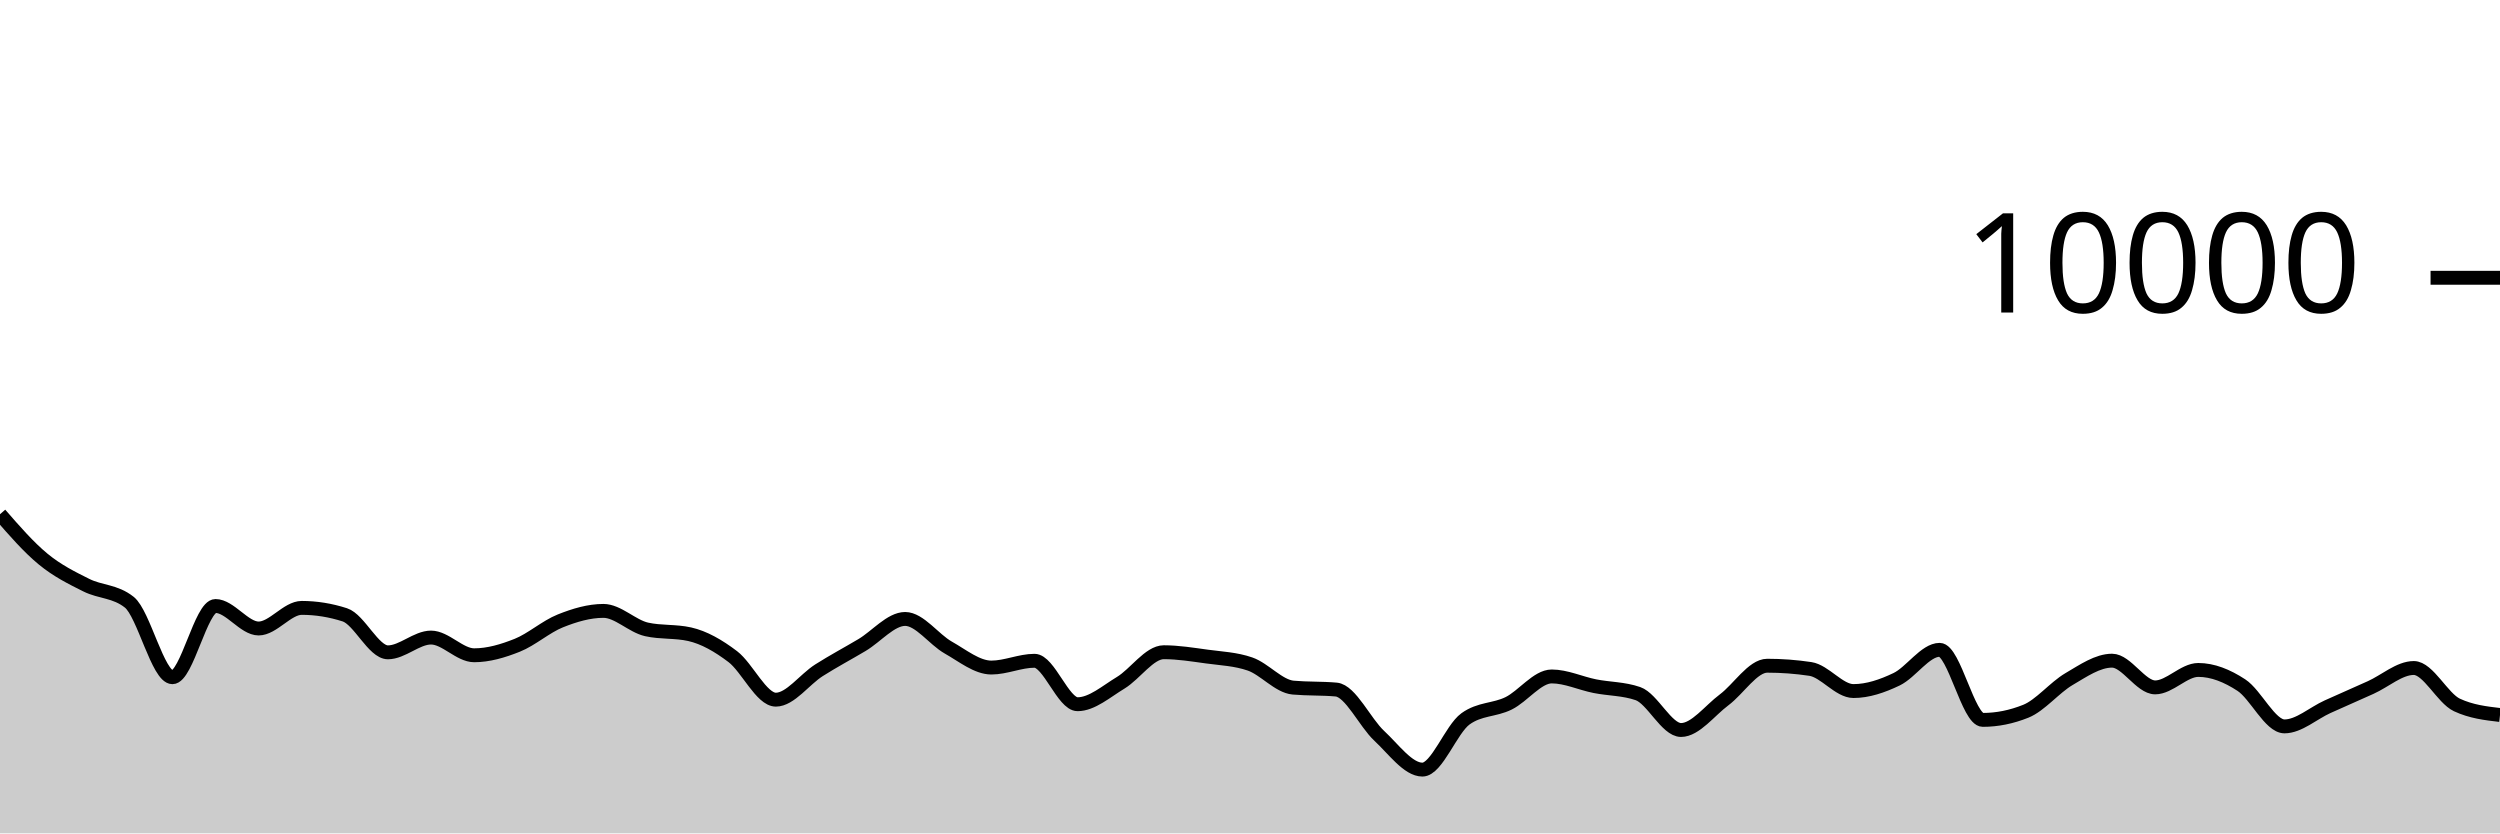
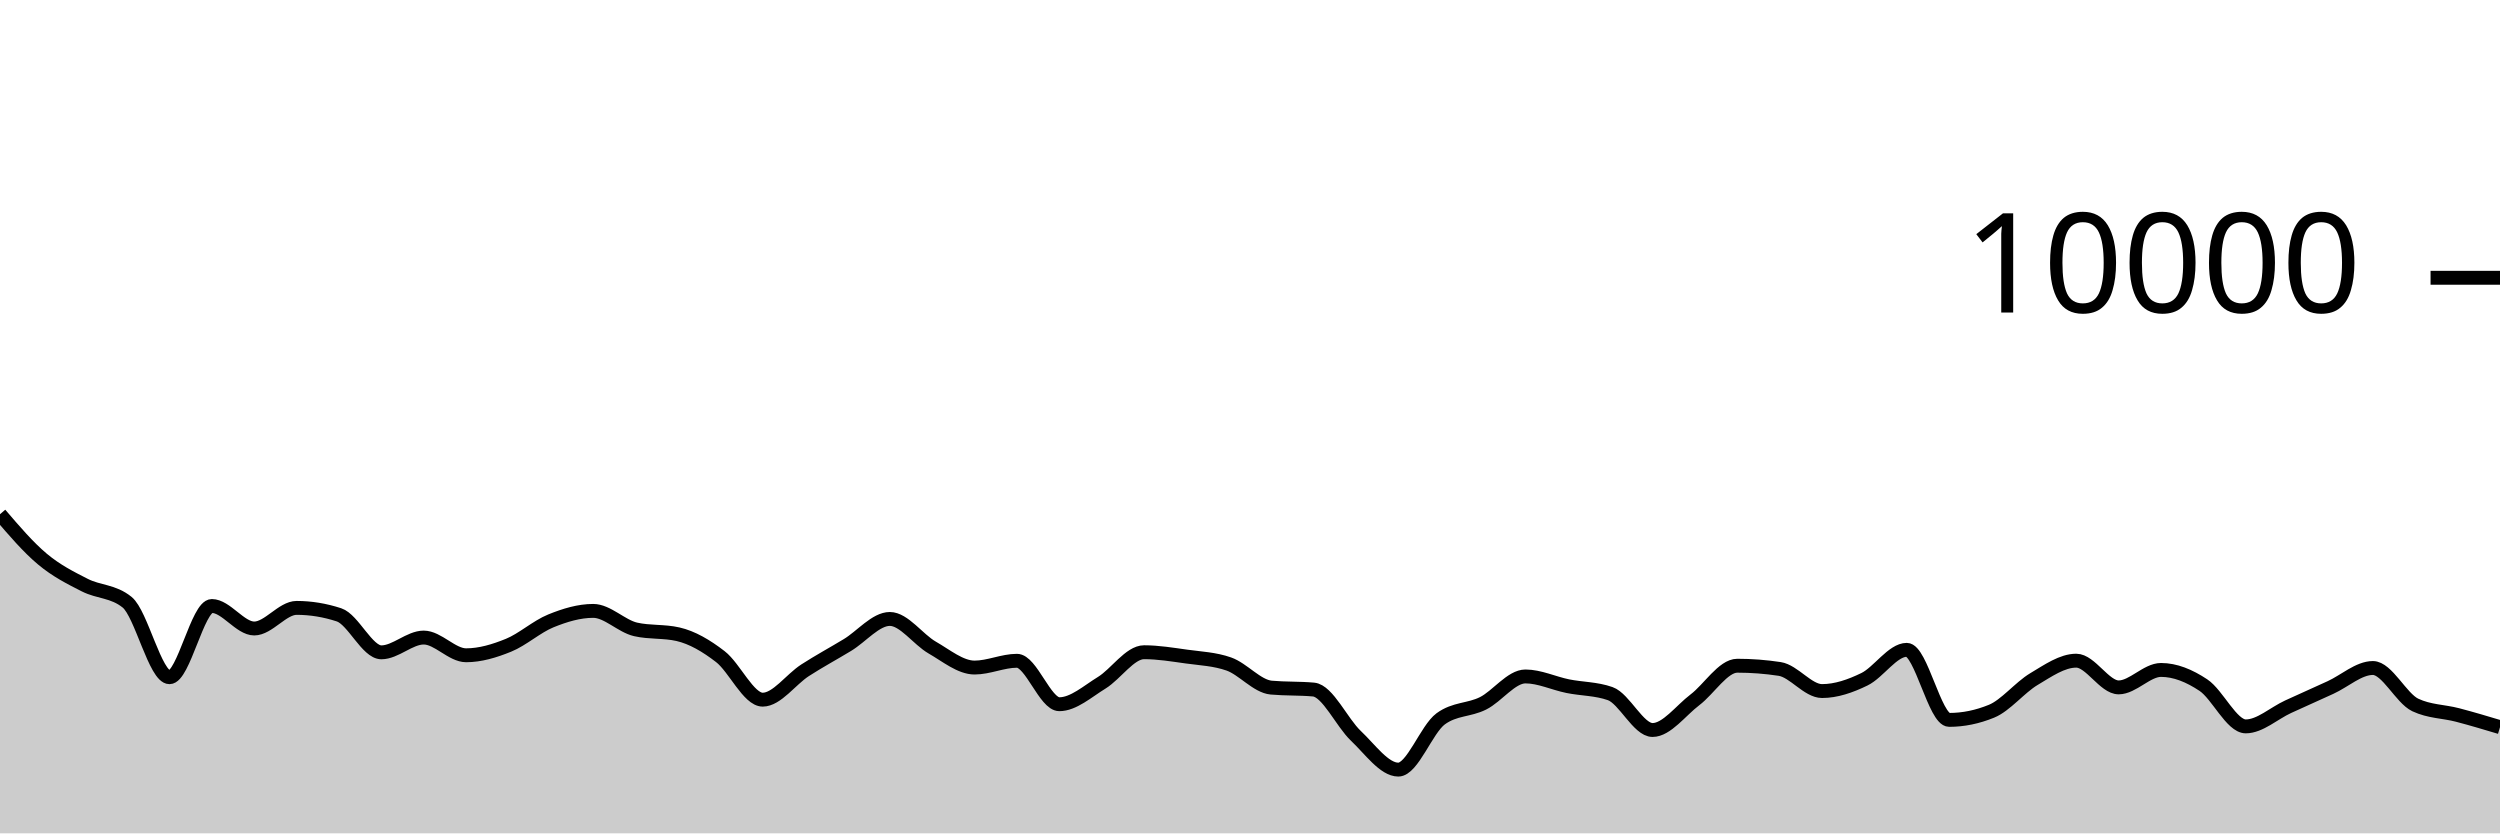
<svg xmlns="http://www.w3.org/2000/svg" viewBox="0 0 180 60">
  <g transform="translate(0,20)">
-     <path class="area" fill="rgba(0, 0, 0, 0.2)" d="M0,17.024C1.034,18.213,2.069,19.401,3.103,20.252C4.138,21.103,5.172,21.61,6.207,22.128C7.241,22.646,8.276,22.539,9.31,23.36C10.345,24.181,11.379,28.76,12.414,28.76C13.448,28.76,14.483,23.632,15.517,23.632C16.552,23.632,17.586,25.252,18.621,25.252C19.655,25.252,20.69,23.768,21.724,23.768C22.759,23.768,23.793,23.935,24.828,24.268C25.862,24.601,26.897,26.968,27.931,26.968C28.966,26.968,30,25.904,31.034,25.904C32.069,25.904,33.103,27.18,34.138,27.18C35.172,27.18,36.207,26.873,37.241,26.46C38.276,26.047,39.31,25.117,40.345,24.704C41.379,24.291,42.414,23.984,43.448,23.984C44.483,23.984,45.517,25.084,46.552,25.316C47.586,25.548,48.621,25.432,49.655,25.664C50.69,25.896,51.724,26.491,52.759,27.276C53.793,28.061,54.828,30.376,55.862,30.376C56.897,30.376,57.931,28.916,58.966,28.26C60,27.604,61.034,27.056,62.069,26.44C63.103,25.824,64.138,24.564,65.172,24.564C66.207,24.564,67.241,26.041,68.276,26.624C69.31,27.207,70.345,28.064,71.379,28.064C72.414,28.064,73.448,27.576,74.483,27.576C75.517,27.576,76.552,30.704,77.586,30.704C78.621,30.704,79.655,29.784,80.69,29.16C81.724,28.536,82.759,26.96,83.793,26.96C84.828,26.96,85.862,27.131,86.897,27.272C87.931,27.413,88.966,27.451,90,27.808C91.034,28.165,92.069,29.415,93.103,29.508C94.138,29.601,95.172,29.555,96.207,29.648C97.241,29.741,98.276,32.023,99.31,32.984C100.345,33.945,101.379,35.412,102.414,35.412C103.448,35.412,104.483,32.5,105.517,31.756C106.552,31.012,107.586,31.149,108.621,30.64C109.655,30.131,110.69,28.704,111.724,28.704C112.759,28.704,113.793,29.198,114.828,29.404C115.862,29.61,116.897,29.583,117.931,29.94C118.966,30.297,120,32.56,121.034,32.56C122.069,32.56,123.103,31.159,124.138,30.388C125.172,29.617,126.207,27.932,127.241,27.932C128.276,27.932,129.31,28.009,130.345,28.164C131.379,28.319,132.414,29.756,133.448,29.756C134.483,29.756,135.517,29.403,136.552,28.908C137.586,28.413,138.621,26.788,139.655,26.788C140.69,26.788,141.724,31.832,142.759,31.832C143.793,31.832,144.828,31.624,145.862,31.208C146.897,30.792,147.931,29.503,148.966,28.896C150,28.289,151.034,27.568,152.069,27.568C153.103,27.568,154.138,29.492,155.172,29.492C156.207,29.492,157.241,28.236,158.276,28.236C159.31,28.236,160.345,28.651,161.379,29.328C162.414,30.005,163.448,32.3,164.483,32.3C165.517,32.3,166.552,31.351,167.586,30.884C168.621,30.417,169.655,29.965,170.69,29.5C171.724,29.035,172.759,28.096,173.793,28.096C174.828,28.096,175.862,30.273,176.897,30.756C177.931,31.239,178.966,31.359,180,31.48L180,40C178.966,40,177.931,40,176.897,40C175.862,40,174.828,40,173.793,40C172.759,40,171.724,40,170.69,40C169.655,40,168.621,40,167.586,40C166.552,40,165.517,40,164.483,40C163.448,40,162.414,40,161.379,40C160.345,40,159.31,40,158.276,40C157.241,40,156.207,40,155.172,40C154.138,40,153.103,40,152.069,40C151.034,40,150,40,148.966,40C147.931,40,146.897,40,145.862,40C144.828,40,143.793,40,142.759,40C141.724,40,140.69,40,139.655,40C138.621,40,137.586,40,136.552,40C135.517,40,134.483,40,133.448,40C132.414,40,131.379,40,130.345,40C129.31,40,128.276,40,127.241,40C126.207,40,125.172,40,124.138,40C123.103,40,122.069,40,121.034,40C120,40,118.966,40,117.931,40C116.897,40,115.862,40,114.828,40C113.793,40,112.759,40,111.724,40C110.69,40,109.655,40,108.621,40C107.586,40,106.552,40,105.517,40C104.483,40,103.448,40,102.414,40C101.379,40,100.345,40,99.31,40C98.276,40,97.241,40,96.207,40C95.172,40,94.138,40,93.103,40C92.069,40,91.034,40,90,40C88.966,40,87.931,40,86.897,40C85.862,40,84.828,40,83.793,40C82.759,40,81.724,40,80.69,40C79.655,40,78.621,40,77.586,40C76.552,40,75.517,40,74.483,40C73.448,40,72.414,40,71.379,40C70.345,40,69.31,40,68.276,40C67.241,40,66.207,40,65.172,40C64.138,40,63.103,40,62.069,40C61.034,40,60,40,58.966,40C57.931,40,56.897,40,55.862,40C54.828,40,53.793,40,52.759,40C51.724,40,50.69,40,49.655,40C48.621,40,47.586,40,46.552,40C45.517,40,44.483,40,43.448,40C42.414,40,41.379,40,40.345,40C39.31,40,38.276,40,37.241,40C36.207,40,35.172,40,34.138,40C33.103,40,32.069,40,31.034,40C30,40,28.966,40,27.931,40C26.897,40,25.862,40,24.828,40C23.793,40,22.759,40,21.724,40C20.69,40,19.655,40,18.621,40C17.586,40,16.552,40,15.517,40C14.483,40,13.448,40,12.414,40C11.379,40,10.345,40,9.31,40C8.276,40,7.241,40,6.207,40C5.172,40,4.138,40,3.103,40C2.069,40,1.034,40,0,40Z" />
-     <path class="line" stroke="black" fill="none" d="M0,17.024C1.034,18.213,2.069,19.401,3.103,20.252C4.138,21.103,5.172,21.61,6.207,22.128C7.241,22.646,8.276,22.539,9.31,23.36C10.345,24.181,11.379,28.76,12.414,28.76C13.448,28.76,14.483,23.632,15.517,23.632C16.552,23.632,17.586,25.252,18.621,25.252C19.655,25.252,20.69,23.768,21.724,23.768C22.759,23.768,23.793,23.935,24.828,24.268C25.862,24.601,26.897,26.968,27.931,26.968C28.966,26.968,30,25.904,31.034,25.904C32.069,25.904,33.103,27.18,34.138,27.18C35.172,27.18,36.207,26.873,37.241,26.46C38.276,26.047,39.31,25.117,40.345,24.704C41.379,24.291,42.414,23.984,43.448,23.984C44.483,23.984,45.517,25.084,46.552,25.316C47.586,25.548,48.621,25.432,49.655,25.664C50.69,25.896,51.724,26.491,52.759,27.276C53.793,28.061,54.828,30.376,55.862,30.376C56.897,30.376,57.931,28.916,58.966,28.26C60,27.604,61.034,27.056,62.069,26.44C63.103,25.824,64.138,24.564,65.172,24.564C66.207,24.564,67.241,26.041,68.276,26.624C69.31,27.207,70.345,28.064,71.379,28.064C72.414,28.064,73.448,27.576,74.483,27.576C75.517,27.576,76.552,30.704,77.586,30.704C78.621,30.704,79.655,29.784,80.69,29.16C81.724,28.536,82.759,26.96,83.793,26.96C84.828,26.96,85.862,27.131,86.897,27.272C87.931,27.413,88.966,27.451,90,27.808C91.034,28.165,92.069,29.415,93.103,29.508C94.138,29.601,95.172,29.555,96.207,29.648C97.241,29.741,98.276,32.023,99.31,32.984C100.345,33.945,101.379,35.412,102.414,35.412C103.448,35.412,104.483,32.5,105.517,31.756C106.552,31.012,107.586,31.149,108.621,30.64C109.655,30.131,110.69,28.704,111.724,28.704C112.759,28.704,113.793,29.198,114.828,29.404C115.862,29.61,116.897,29.583,117.931,29.94C118.966,30.297,120,32.56,121.034,32.56C122.069,32.56,123.103,31.159,124.138,30.388C125.172,29.617,126.207,27.932,127.241,27.932C128.276,27.932,129.31,28.009,130.345,28.164C131.379,28.319,132.414,29.756,133.448,29.756C134.483,29.756,135.517,29.403,136.552,28.908C137.586,28.413,138.621,26.788,139.655,26.788C140.69,26.788,141.724,31.832,142.759,31.832C143.793,31.832,144.828,31.624,145.862,31.208C146.897,30.792,147.931,29.503,148.966,28.896C150,28.289,151.034,27.568,152.069,27.568C153.103,27.568,154.138,29.492,155.172,29.492C156.207,29.492,157.241,28.236,158.276,28.236C159.31,28.236,160.345,28.651,161.379,29.328C162.414,30.005,163.448,32.3,164.483,32.3C165.517,32.3,166.552,31.351,167.586,30.884C168.621,30.417,169.655,29.965,170.69,29.5C171.724,29.035,172.759,28.096,173.793,28.096C174.828,28.096,175.862,30.273,176.897,30.756C177.931,31.239,178.966,31.359,180,31.48" />
+     <path class="area" fill="rgba(0, 0, 0, 0.2)" d="M0,17.024C1.017,18.213,2.034,19.401,3.051,20.252C4.068,21.103,5.085,21.61,6.102,22.128C7.119,22.646,8.136,22.539,9.153,23.36C10.169,24.181,11.186,28.76,12.203,28.76C13.22,28.76,14.237,23.632,15.254,23.632C16.271,23.632,17.288,25.252,18.305,25.252C19.322,25.252,20.339,23.768,21.356,23.768C22.373,23.768,23.39,23.935,24.407,24.268C25.424,24.601,26.441,26.968,27.458,26.968C28.475,26.968,29.492,25.904,30.508,25.904C31.525,25.904,32.542,27.18,33.559,27.18C34.576,27.18,35.593,26.873,36.61,26.46C37.627,26.047,38.644,25.117,39.661,24.704C40.678,24.291,41.695,23.984,42.712,23.984C43.729,23.984,44.746,25.084,45.763,25.316C46.78,25.548,47.797,25.432,48.814,25.664C49.831,25.896,50.847,26.491,51.864,27.276C52.881,28.061,53.898,30.376,54.915,30.376C55.932,30.376,56.949,28.916,57.966,28.26C58.983,27.604,60,27.056,61.017,26.44C62.034,25.824,63.051,24.564,64.068,24.564C65.085,24.564,66.102,26.041,67.119,26.624C68.136,27.207,69.153,28.064,70.169,28.064C71.186,28.064,72.203,27.576,73.22,27.576C74.237,27.576,75.254,30.704,76.271,30.704C77.288,30.704,78.305,29.784,79.322,29.16C80.339,28.536,81.356,26.96,82.373,26.96C83.39,26.96,84.407,27.131,85.424,27.272C86.441,27.413,87.458,27.451,88.475,27.808C89.492,28.165,90.508,29.415,91.525,29.508C92.542,29.601,93.559,29.555,94.576,29.648C95.593,29.741,96.61,32.023,97.627,32.984C98.644,33.945,99.661,35.412,100.678,35.412C101.695,35.412,102.712,32.5,103.729,31.756C104.746,31.012,105.763,31.149,106.78,30.64C107.797,30.131,108.814,28.704,109.831,28.704C110.847,28.704,111.864,29.198,112.881,29.404C113.898,29.61,114.915,29.583,115.932,29.94C116.949,30.297,117.966,32.56,118.983,32.56C120,32.56,121.017,31.159,122.034,30.388C123.051,29.617,124.068,27.932,125.085,27.932C126.102,27.932,127.119,28.009,128.136,28.164C129.153,28.319,130.169,29.756,131.186,29.756C132.203,29.756,133.22,29.403,134.237,28.908C135.254,28.413,136.271,26.788,137.288,26.788C138.305,26.788,139.322,31.832,140.339,31.832C141.356,31.832,142.373,31.624,143.39,31.208C144.407,30.792,145.424,29.503,146.441,28.896C147.458,28.289,148.475,27.568,149.492,27.568C150.508,27.568,151.525,29.492,152.542,29.492C153.559,29.492,154.576,28.236,155.593,28.236C156.61,28.236,157.627,28.651,158.644,29.328C159.661,30.005,160.678,32.3,161.695,32.3C162.712,32.3,163.729,31.351,164.746,30.884C165.763,30.417,166.78,29.965,167.797,29.5C168.814,29.035,169.831,28.096,170.847,28.096C171.864,28.096,172.881,30.273,173.898,30.756C174.915,31.239,175.932,31.213,176.949,31.48C177.966,31.747,178.983,32.051,180,32.356L180,40C178.983,40,177.966,40,176.949,40C175.932,40,174.915,40,173.898,40C172.881,40,171.864,40,170.847,40C169.831,40,168.814,40,167.797,40C166.78,40,165.763,40,164.746,40C163.729,40,162.712,40,161.695,40C160.678,40,159.661,40,158.644,40C157.627,40,156.61,40,155.593,40C154.576,40,153.559,40,152.542,40C151.525,40,150.508,40,149.492,40C148.475,40,147.458,40,146.441,40C145.424,40,144.407,40,143.39,40C142.373,40,141.356,40,140.339,40C139.322,40,138.305,40,137.288,40C136.271,40,135.254,40,134.237,40C133.22,40,132.203,40,131.186,40C130.169,40,129.153,40,128.136,40C127.119,40,126.102,40,125.085,40C124.068,40,123.051,40,122.034,40C121.017,40,120,40,118.983,40C117.966,40,116.949,40,115.932,40C114.915,40,113.898,40,112.881,40C111.864,40,110.847,40,109.831,40C108.814,40,107.797,40,106.78,40C105.763,40,104.746,40,103.729,40C102.712,40,101.695,40,100.678,40C99.661,40,98.644,40,97.627,40C96.61,40,95.593,40,94.576,40C93.559,40,92.542,40,91.525,40C90.508,40,89.492,40,88.475,40C87.458,40,86.441,40,85.424,40C84.407,40,83.39,40,82.373,40C81.356,40,80.339,40,79.322,40C78.305,40,77.288,40,76.271,40C75.254,40,74.237,40,73.22,40C72.203,40,71.186,40,70.169,40C69.153,40,68.136,40,67.119,40C66.102,40,65.085,40,64.068,40C63.051,40,62.034,40,61.017,40C60,40,58.983,40,57.966,40C56.949,40,55.932,40,54.915,40C53.898,40,52.881,40,51.864,40C50.847,40,49.831,40,48.814,40C47.797,40,46.78,40,45.763,40C44.746,40,43.729,40,42.712,40C41.695,40,40.678,40,39.661,40C38.644,40,37.627,40,36.61,40C35.593,40,34.576,40,33.559,40C32.542,40,31.525,40,30.508,40C29.492,40,28.475,40,27.458,40C26.441,40,25.424,40,24.407,40C23.39,40,22.373,40,21.356,40C20.339,40,19.322,40,18.305,40C17.288,40,16.271,40,15.254,40C14.237,40,13.22,40,12.203,40C11.186,40,10.169,40,9.153,40C8.136,40,7.119,40,6.102,40C5.085,40,4.068,40,3.051,40C2.034,40,1.017,40,0,40Z" />
+     <path class="line" stroke="black" fill="none" d="M0,17.024C1.017,18.213,2.034,19.401,3.051,20.252C4.068,21.103,5.085,21.61,6.102,22.128C7.119,22.646,8.136,22.539,9.153,23.36C10.169,24.181,11.186,28.76,12.203,28.76C13.22,28.76,14.237,23.632,15.254,23.632C16.271,23.632,17.288,25.252,18.305,25.252C19.322,25.252,20.339,23.768,21.356,23.768C22.373,23.768,23.39,23.935,24.407,24.268C25.424,24.601,26.441,26.968,27.458,26.968C28.475,26.968,29.492,25.904,30.508,25.904C31.525,25.904,32.542,27.18,33.559,27.18C34.576,27.18,35.593,26.873,36.61,26.46C37.627,26.047,38.644,25.117,39.661,24.704C40.678,24.291,41.695,23.984,42.712,23.984C43.729,23.984,44.746,25.084,45.763,25.316C46.78,25.548,47.797,25.432,48.814,25.664C49.831,25.896,50.847,26.491,51.864,27.276C52.881,28.061,53.898,30.376,54.915,30.376C55.932,30.376,56.949,28.916,57.966,28.26C58.983,27.604,60,27.056,61.017,26.44C62.034,25.824,63.051,24.564,64.068,24.564C65.085,24.564,66.102,26.041,67.119,26.624C68.136,27.207,69.153,28.064,70.169,28.064C71.186,28.064,72.203,27.576,73.22,27.576C74.237,27.576,75.254,30.704,76.271,30.704C77.288,30.704,78.305,29.784,79.322,29.16C80.339,28.536,81.356,26.96,82.373,26.96C83.39,26.96,84.407,27.131,85.424,27.272C86.441,27.413,87.458,27.451,88.475,27.808C89.492,28.165,90.508,29.415,91.525,29.508C92.542,29.601,93.559,29.555,94.576,29.648C95.593,29.741,96.61,32.023,97.627,32.984C98.644,33.945,99.661,35.412,100.678,35.412C101.695,35.412,102.712,32.5,103.729,31.756C104.746,31.012,105.763,31.149,106.78,30.64C107.797,30.131,108.814,28.704,109.831,28.704C110.847,28.704,111.864,29.198,112.881,29.404C113.898,29.61,114.915,29.583,115.932,29.94C116.949,30.297,117.966,32.56,118.983,32.56C120,32.56,121.017,31.159,122.034,30.388C123.051,29.617,124.068,27.932,125.085,27.932C126.102,27.932,127.119,28.009,128.136,28.164C129.153,28.319,130.169,29.756,131.186,29.756C132.203,29.756,133.22,29.403,134.237,28.908C135.254,28.413,136.271,26.788,137.288,26.788C138.305,26.788,139.322,31.832,140.339,31.832C141.356,31.832,142.373,31.624,143.39,31.208C144.407,30.792,145.424,29.503,146.441,28.896C147.458,28.289,148.475,27.568,149.492,27.568C150.508,27.568,151.525,29.492,152.542,29.492C153.559,29.492,154.576,28.236,155.593,28.236C156.61,28.236,157.627,28.651,158.644,29.328C159.661,30.005,160.678,32.3,161.695,32.3C162.712,32.3,163.729,31.351,164.746,30.884C165.763,30.417,166.78,29.965,167.797,29.5C168.814,29.035,169.831,28.096,170.847,28.096C171.864,28.096,172.881,30.273,173.898,30.756C174.915,31.239,175.932,31.213,176.949,31.48C177.966,31.747,178.983,32.051,180,32.356" />
    <path class="axis-ceiling" stroke-width="1" stroke="black" fill="none" d="M175,0L180,0" />
    <text class="axis-ceiling-label" font-family="sans-serif" text-anchor="end" font-size="10px" x="170" y="2.5">10000</text>
  </g>
</svg>
